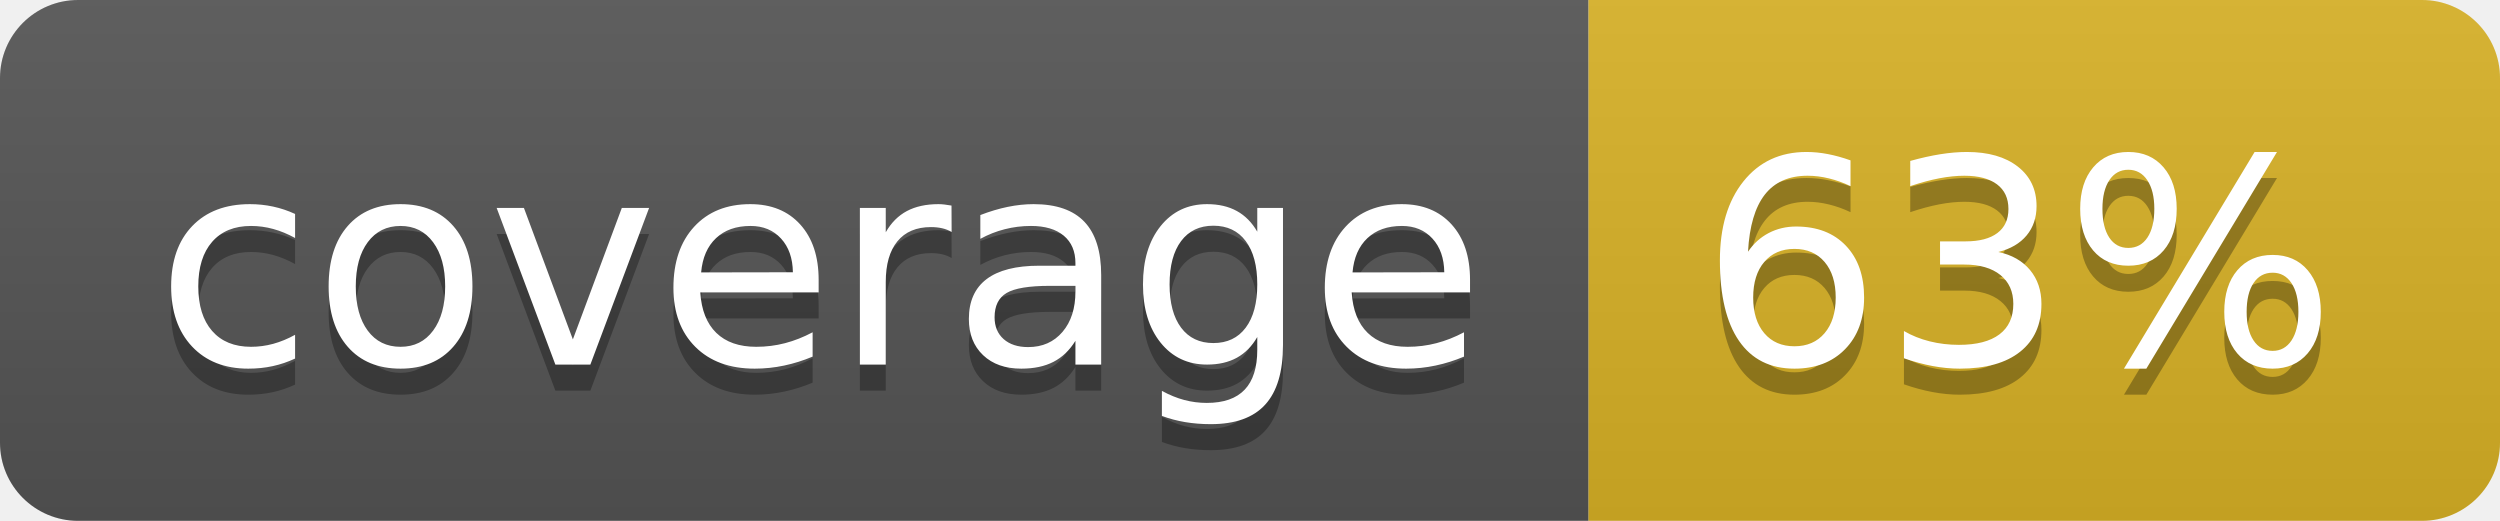
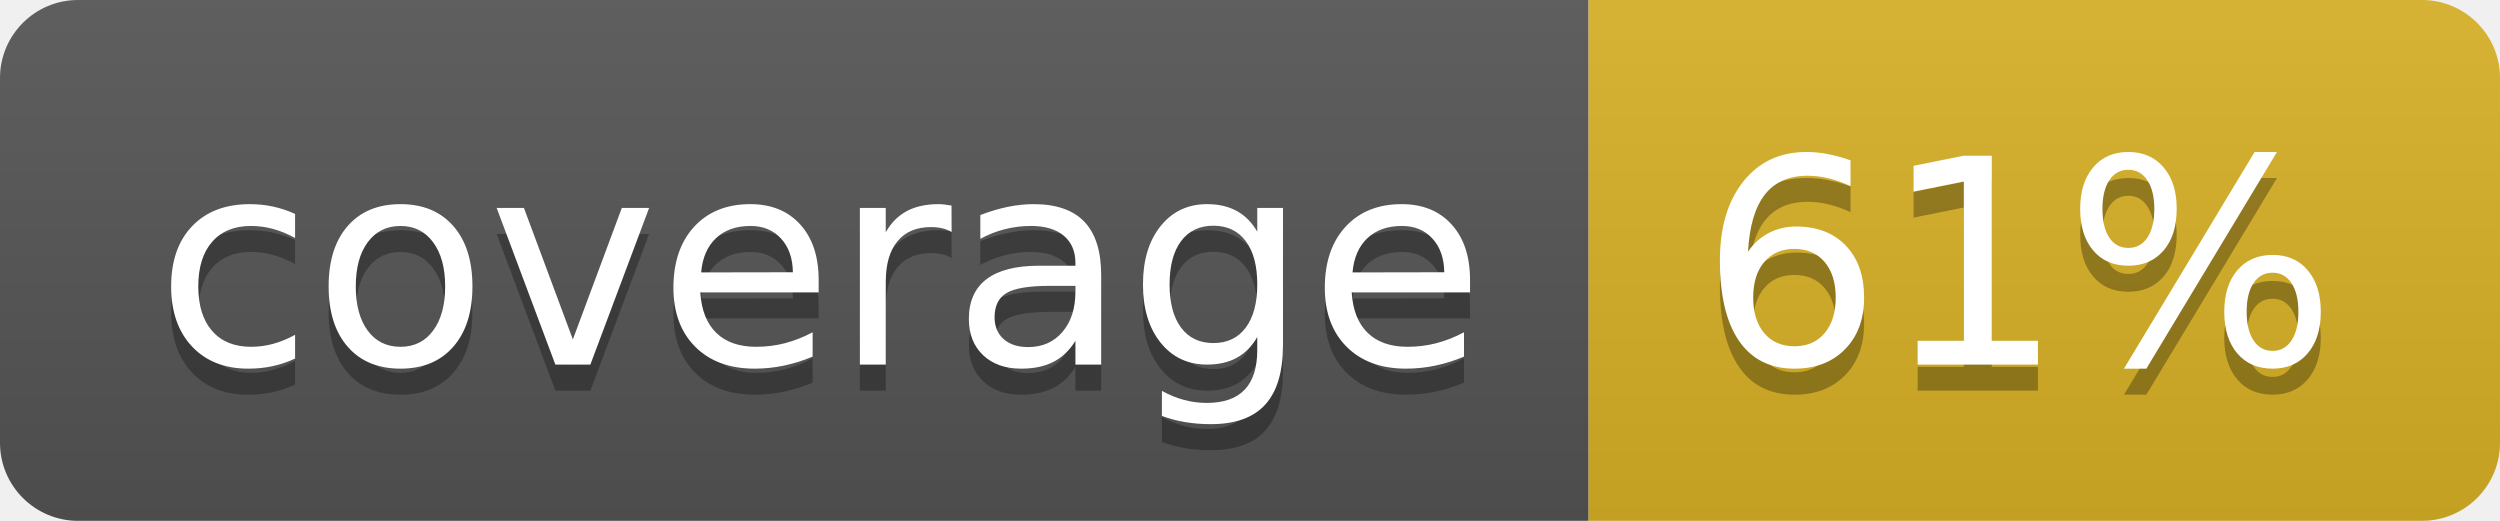
<svg xmlns="http://www.w3.org/2000/svg" width="96" height="20">
  <linearGradient id="b" x2="0" y2="100%">
    <stop offset="0" stop-color="#bbb" stop-opacity=".1" />
    <stop offset="1" stop-opacity=".1" />
  </linearGradient>
  <clipPath id="a">
    <rect width="96" height="20" rx="3" fill="#fff" />
  </clipPath>
  <g clip-path="url(#a)">
    <path fill="#555" d="M0 0h61v20H0z" />
    <path fill="#D9B226" d="M61 0h35v20H61z" />
    <path fill="url(#b)" d="M0 0h96v20H0z" />
  </g>
  <g fill="#fff" text-anchor="middle" font-family="DejaVu Sans,Verdana,Geneva,sans-serif" font-size="110">
    <text x="315" y="150" fill="#010101" fill-opacity=".3" transform="scale(.1)" textLength="510">coverage</text>
    <text x="315" y="140" transform="scale(.1)" textLength="510">coverage</text>
-     <text x="775" y="150" fill="#010101" fill-opacity=".3" transform="scale(.1)" textLength="250">63%</text>
-     <text x="775" y="140" transform="scale(.1)" textLength="250">63%</text>
+     <text x="775" y="150" fill="#010101" fill-opacity=".3" transform="scale(.1)" textLength="250">61%</text>
+     <text x="775" y="140" transform="scale(.1)" textLength="250">61%</text>
  </g>
</svg>
